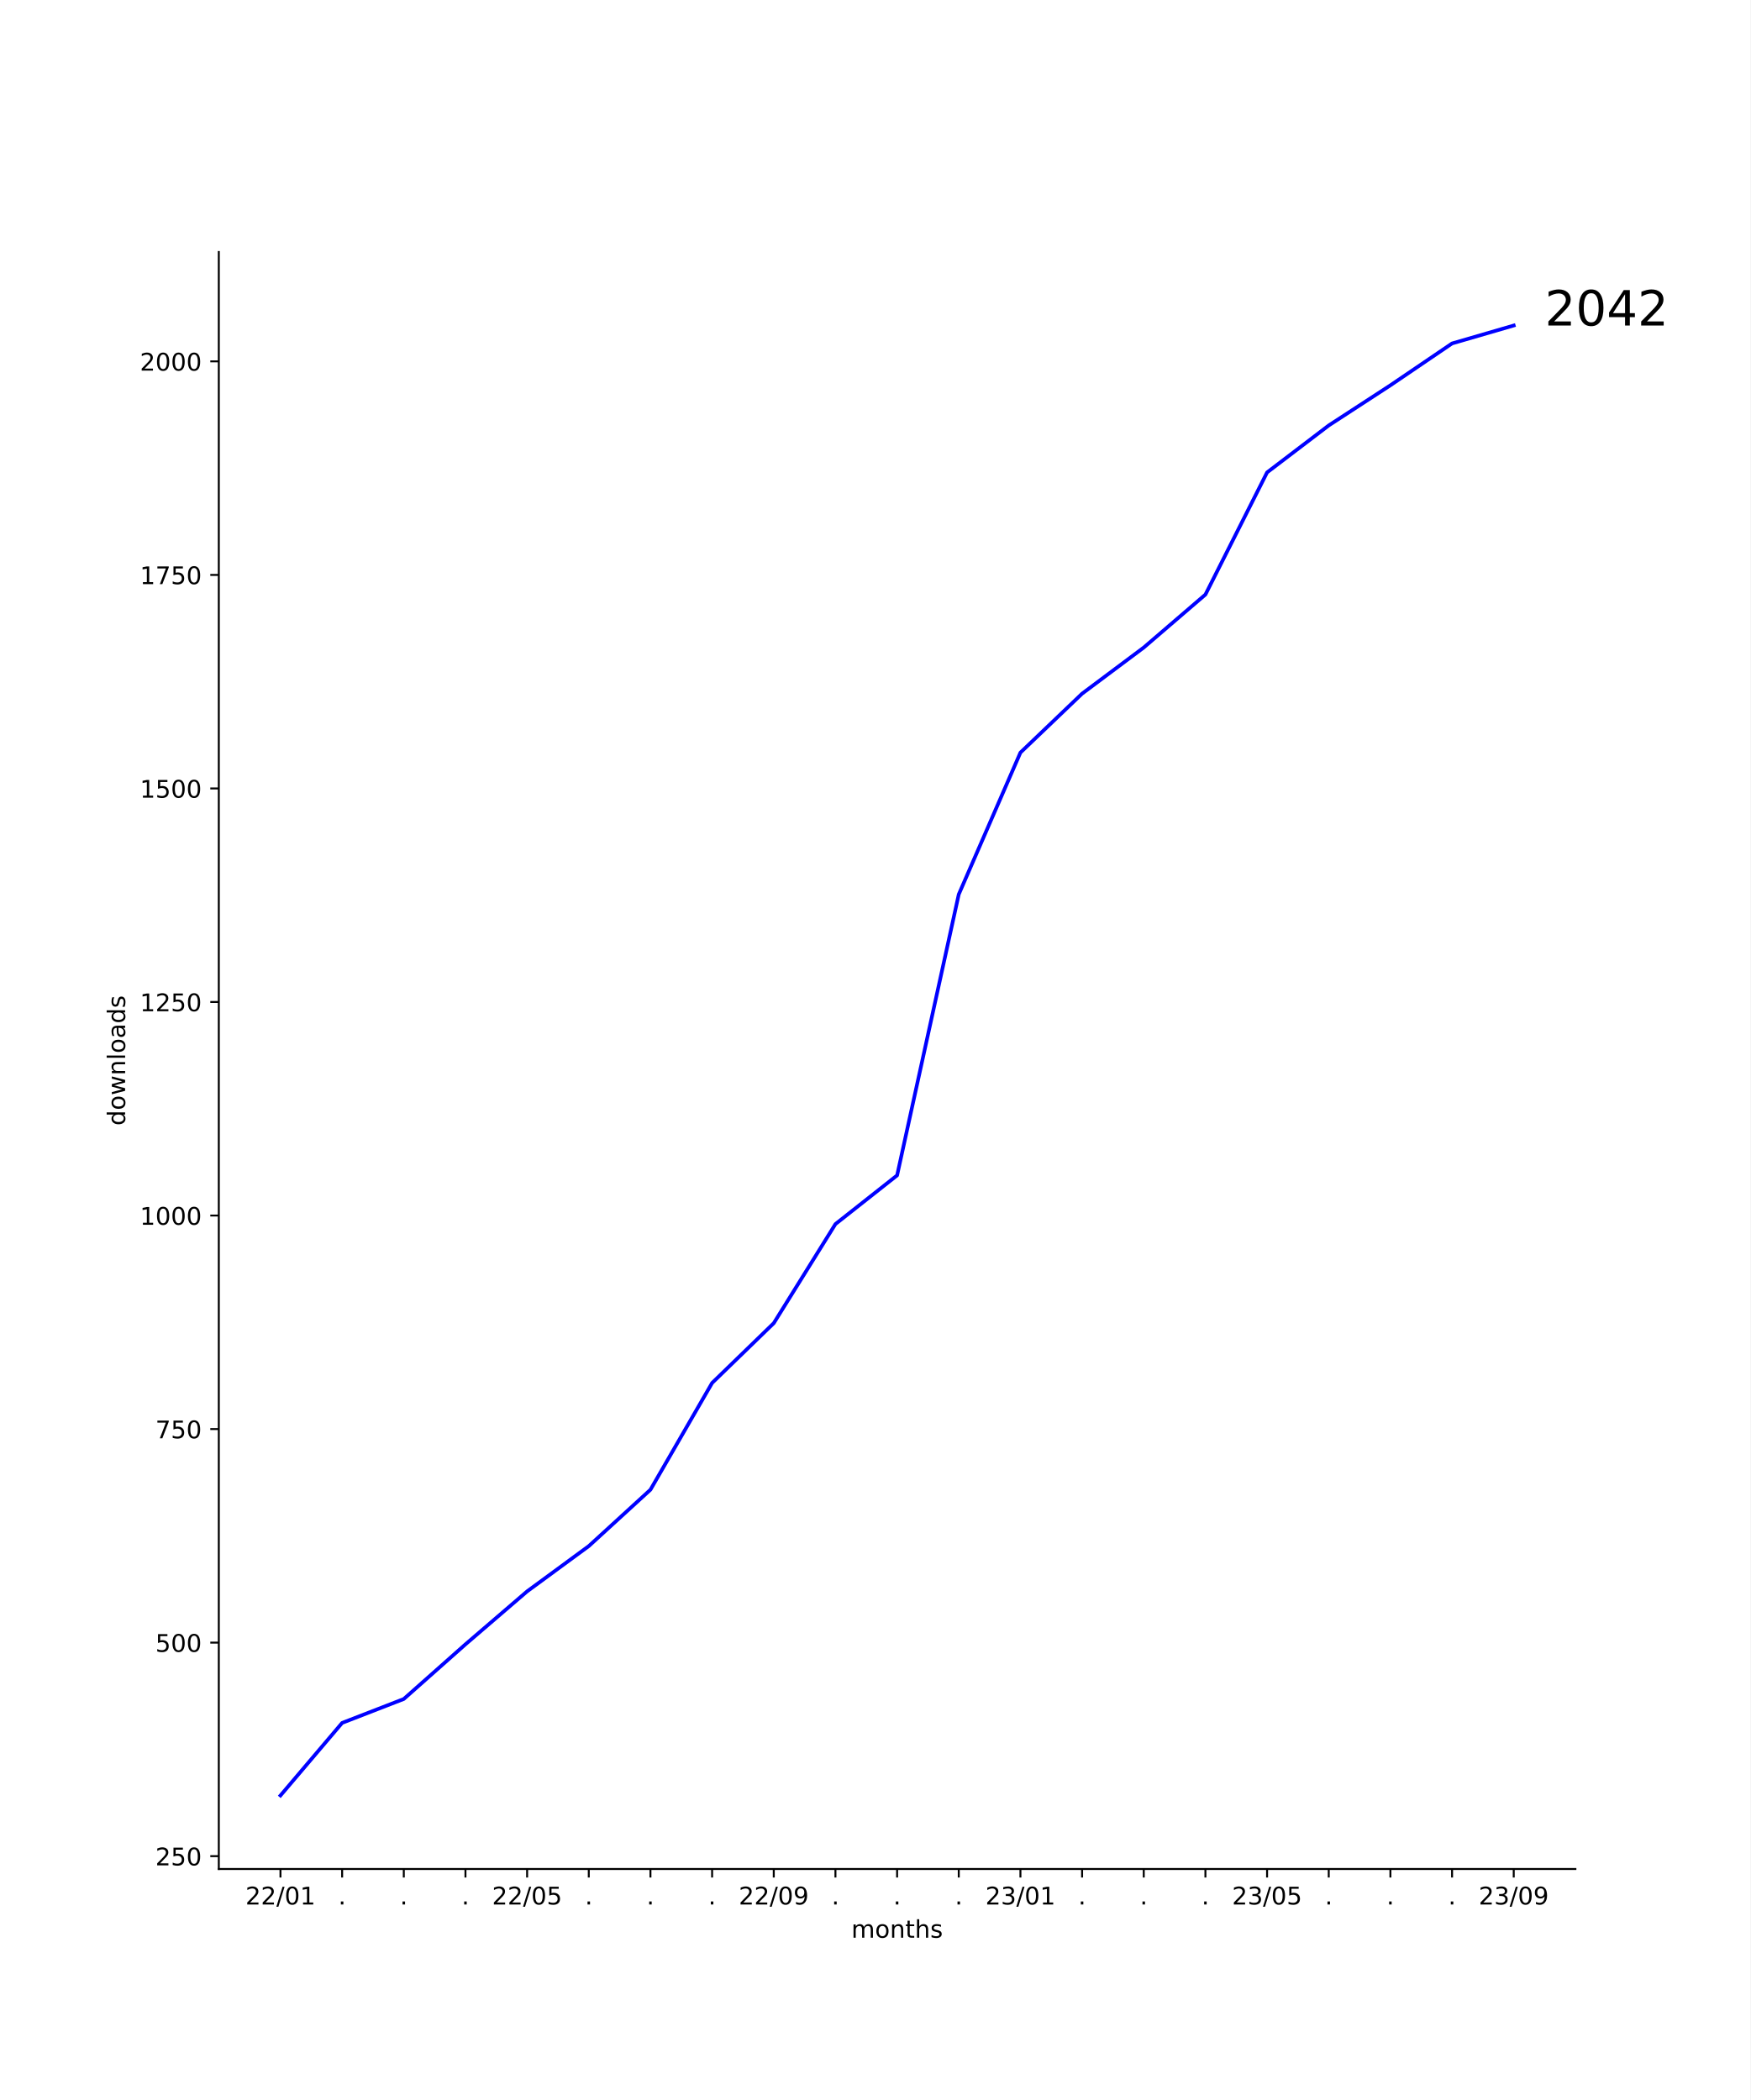
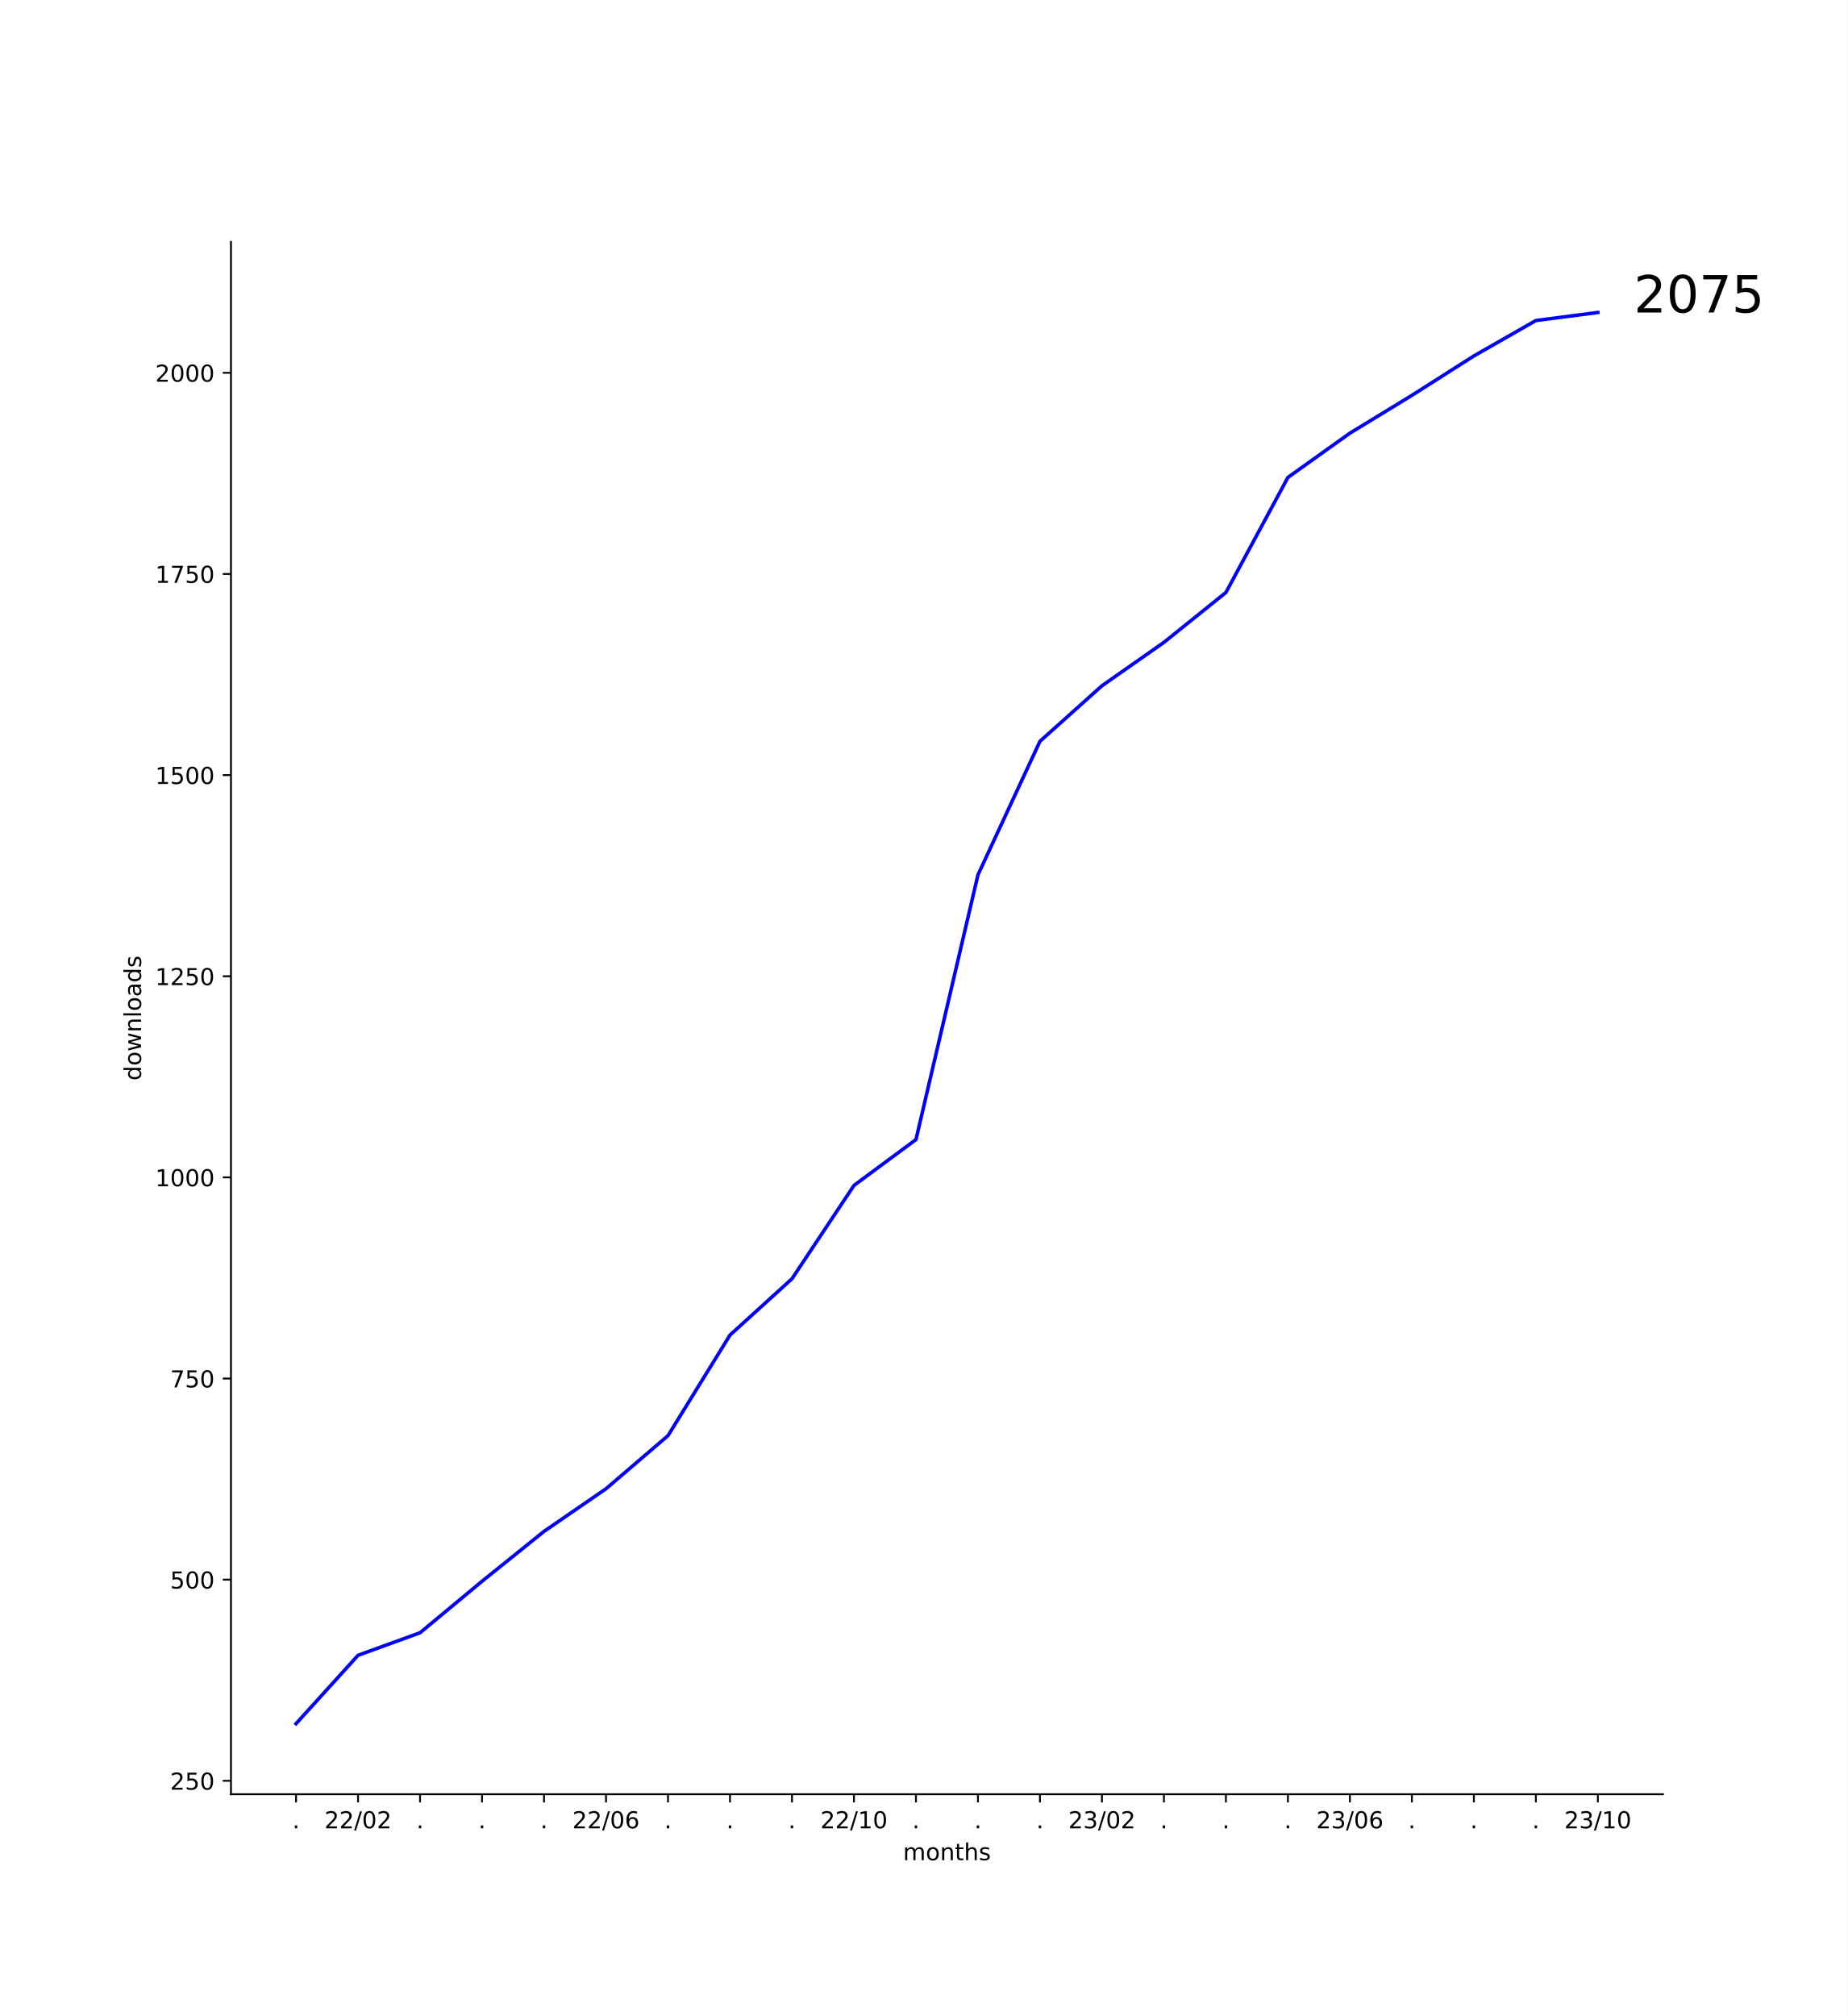
- <svg xmlns="http://www.w3.org/2000/svg" xmlns:xlink="http://www.w3.org/1999/xlink" width="720pt" height="864pt" viewBox="0 0 720 864" version="1.1">
+ <svg xmlns="http://www.w3.org/2000/svg" xmlns:xlink="http://www.w3.org/1999/xlink" width="792pt" height="864pt" viewBox="0 0 792 864" version="1.1">
  <defs>
    <style type="text/css">*{stroke-linejoin: round; stroke-linecap: butt}</style>
  </defs>
  <g id="figure_1">
    <g id="patch_1">
-       <path d="M 0 864  L 720 864  L 720 0  L 0 0  z " style="fill: #ffffff" />
+       <path d="M 0 864  L 792 864  L 792 0  L 0 0  z " style="fill: #ffffff" />
    </g>
    <g id="axes_1">
      <g id="patch_2">
-         <path d="M 90 768.96  L 648 768.96  L 648 103.68  L 90 103.68  z " style="fill: #ffffff" />
+         <path d="M 99 768.96  L 712.8 768.96  L 712.8 103.68  L 99 103.68  z " style="fill: #ffffff" />
      </g>
      <g id="matplotlib.axis_1">
        <g id="xtick_1">
          <g id="line2d_1">
            <defs>
-               <path id="m6c7369bd98" d="M 0 0  L 0 3.5  " style="stroke: #000000; stroke-width: 0.8" />
+               <path id="m2f142d8275" d="M 0 0  L 0 3.5  " style="stroke: #000000; stroke-width: 0.8" />
            </defs>
            <g>
-               <use xlink:href="#m6c7369bd98" x="115.364" y="768.96" style="stroke: #000000; stroke-width: 0.8" />
+               <use xlink:href="#m2f142d8275" x="126.9" y="768.96" style="stroke: #000000; stroke-width: 0.8" />
            </g>
          </g>
          <g id="text_1">
-             <g transform="translate(100.9543 783.5584) scale(0.1 -0.1)">
+             <g transform="translate(125.3109 783.5584) scale(0.1 -0.1)">
+               <defs>
+                 <path id="DejaVuSans-2e" d="M 684 794  L 1344 794  L 1344 0  L 684 0  L 684 794  z " transform="scale(0.015625)" />
+               </defs>
+               <use xlink:href="#DejaVuSans-2e" />
+             </g>
+           </g>
+         </g>
+         <g id="xtick_2">
+           <g id="line2d_2">
+             <g>
+               <use xlink:href="#m2f142d8275" x="153.471" y="768.96" style="stroke: #000000; stroke-width: 0.8" />
+             </g>
+           </g>
+           <g id="text_2">
+             <g transform="translate(139.0621 783.5584) scale(0.1 -0.1)">
              <defs>
                <path id="DejaVuSans-32" d="M 1228 531  L 3431 531  L 3431 0  L 469 0  L 469 531  Q 828 903 1448 1529  Q 2069 2156 2228 2338  Q 2531 2678 2651 2914  Q 2772 3150 2772 3378  Q 2772 3750 2511 3984  Q 2250 4219 1831 4219  Q 1534 4219 1204 4116  Q 875 4013 500 3803  L 500 4441  Q 881 4594 1212 4672  Q 1544 4750 1819 4750  Q 2544 4750 2975 4387  Q 3406 4025 3406 3419  Q 3406 3131 3298 2873  Q 3191 2616 2906 2266  Q 2828 2175 2409 1742  Q 1991 1309 1228 531  z " transform="scale(0.015625)" />
                <path id="DejaVuSans-2f" d="M 1625 4666  L 2156 4666  L 531 -594  L 0 -594  L 1625 4666  z " transform="scale(0.015625)" />
                <path id="DejaVuSans-30" d="M 2034 4250  Q 1547 4250 1301 3770  Q 1056 3291 1056 2328  Q 1056 1369 1301 889  Q 1547 409 2034 409  Q 2525 409 2770 889  Q 3016 1369 3016 2328  Q 3016 3291 2770 3770  Q 2525 4250 2034 4250  z M 2034 4750  Q 2819 4750 3233 4129  Q 3647 3509 3647 2328  Q 3647 1150 3233 529  Q 2819 -91 2034 -91  Q 1250 -91 836 529  Q 422 1150 422 2328  Q 422 3509 836 4129  Q 1250 4750 2034 4750  z " transform="scale(0.015625)" />
-                 <path id="DejaVuSans-31" d="M 794 531  L 1825 531  L 1825 4091  L 703 3866  L 703 4441  L 1819 4666  L 2450 4666  L 2450 531  L 3481 531  L 3481 0  L 794 0  L 794 531  z " transform="scale(0.015625)" />
              </defs>
              <use xlink:href="#DejaVuSans-32" />
              <use xlink:href="#DejaVuSans-32" x="63.623" />
              <use xlink:href="#DejaVuSans-2f" x="127.246" />
              <use xlink:href="#DejaVuSans-30" x="160.938" />
-               <use xlink:href="#DejaVuSans-31" x="224.561" />
-             </g>
-           </g>
-         </g>
-         <g id="xtick_2">
-           <g id="line2d_2">
-             <g>
-               <use xlink:href="#m6c7369bd98" x="140.727" y="768.96" style="stroke: #000000; stroke-width: 0.8" />
-             </g>
-           </g>
-           <g id="text_2">
-             <g transform="translate(139.1382 783.5584) scale(0.1 -0.1)">
-               <defs>
-                 <path id="DejaVuSans-2e" d="M 684 794  L 1344 794  L 1344 0  L 684 0  L 684 794  z " transform="scale(0.015625)" />
-               </defs>
-               <use xlink:href="#DejaVuSans-2e" />
+               <use xlink:href="#DejaVuSans-32" x="224.561" />
            </g>
          </g>
        </g>
        <g id="xtick_3">
          <g id="line2d_3">
            <g>
-               <use xlink:href="#m6c7369bd98" x="166.091" y="768.96" style="stroke: #000000; stroke-width: 0.8" />
+               <use xlink:href="#m2f142d8275" x="180.043" y="768.96" style="stroke: #000000; stroke-width: 0.8" />
            </g>
          </g>
          <g id="text_3">
-             <g transform="translate(164.5018 783.5584) scale(0.1 -0.1)">
+             <g transform="translate(178.4538 783.5584) scale(0.1 -0.1)">
              <use xlink:href="#DejaVuSans-2e" />
            </g>
          </g>
        </g>
        <g id="xtick_4">
          <g id="line2d_4">
            <g>
-               <use xlink:href="#m6c7369bd98" x="191.455" y="768.96" style="stroke: #000000; stroke-width: 0.8" />
+               <use xlink:href="#m2f142d8275" x="206.614" y="768.96" style="stroke: #000000; stroke-width: 0.8" />
            </g>
          </g>
          <g id="text_4">
-             <g transform="translate(189.8655 783.5584) scale(0.1 -0.1)">
+             <g transform="translate(205.0252 783.5584) scale(0.1 -0.1)">
              <use xlink:href="#DejaVuSans-2e" />
            </g>
          </g>
        </g>
        <g id="xtick_5">
          <g id="line2d_5">
            <g>
-               <use xlink:href="#m6c7369bd98" x="216.818" y="768.96" style="stroke: #000000; stroke-width: 0.8" />
+               <use xlink:href="#m2f142d8275" x="233.186" y="768.96" style="stroke: #000000; stroke-width: 0.8" />
            </g>
          </g>
          <g id="text_5">
-             <g transform="translate(202.4088 783.5584) scale(0.1 -0.1)">
-               <defs>
-                 <path id="DejaVuSans-35" d="M 691 4666  L 3169 4666  L 3169 4134  L 1269 4134  L 1269 2991  Q 1406 3038 1543 3061  Q 1681 3084 1819 3084  Q 2600 3084 3056 2656  Q 3513 2228 3513 1497  Q 3513 744 3044 326  Q 2575 -91 1722 -91  Q 1428 -91 1123 -41  Q 819 9 494 109  L 494 744  Q 775 591 1075 516  Q 1375 441 1709 441  Q 2250 441 2565 725  Q 2881 1009 2881 1497  Q 2881 1984 2565 2268  Q 2250 2553 1709 2553  Q 1456 2553 1204 2497  Q 953 2441 691 2322  L 691 4666  z " transform="scale(0.015625)" />
+             <g transform="translate(231.5967 783.5584) scale(0.1 -0.1)">
+               <use xlink:href="#DejaVuSans-2e" />
+             </g>
+           </g>
+         </g>
+         <g id="xtick_6">
+           <g id="line2d_6">
+             <g>
+               <use xlink:href="#m2f142d8275" x="259.757" y="768.96" style="stroke: #000000; stroke-width: 0.8" />
+             </g>
+           </g>
+           <g id="text_6">
+             <g transform="translate(245.3478 783.5584) scale(0.1 -0.1)">
+               <defs>
+                 <path id="DejaVuSans-36" d="M 2113 2584  Q 1688 2584 1439 2293  Q 1191 2003 1191 1497  Q 1191 994 1439 701  Q 1688 409 2113 409  Q 2538 409 2786 701  Q 3034 994 3034 1497  Q 3034 2003 2786 2293  Q 2538 2584 2113 2584  z M 3366 4563  L 3366 3988  Q 3128 4100 2886 4159  Q 2644 4219 2406 4219  Q 1781 4219 1451 3797  Q 1122 3375 1075 2522  Q 1259 2794 1537 2939  Q 1816 3084 2150 3084  Q 2853 3084 3261 2657  Q 3669 2231 3669 1497  Q 3669 778 3244 343  Q 2819 -91 2113 -91  Q 1303 -91 875 529  Q 447 1150 447 2328  Q 447 3434 972 4092  Q 1497 4750 2381 4750  Q 2619 4750 2861 4703  Q 3103 4656 3366 4563  z " transform="scale(0.015625)" />
              </defs>
              <use xlink:href="#DejaVuSans-32" />
              <use xlink:href="#DejaVuSans-32" x="63.623" />
              <use xlink:href="#DejaVuSans-2f" x="127.246" />
              <use xlink:href="#DejaVuSans-30" x="160.938" />
-               <use xlink:href="#DejaVuSans-35" x="224.561" />
-             </g>
-           </g>
-         </g>
-         <g id="xtick_6">
-           <g id="line2d_6">
-             <g>
-               <use xlink:href="#m6c7369bd98" x="242.182" y="768.96" style="stroke: #000000; stroke-width: 0.8" />
-             </g>
-           </g>
-           <g id="text_6">
-             <g transform="translate(240.5928 783.5584) scale(0.1 -0.1)">
-               <use xlink:href="#DejaVuSans-2e" />
+               <use xlink:href="#DejaVuSans-36" x="224.561" />
            </g>
          </g>
        </g>
        <g id="xtick_7">
          <g id="line2d_7">
            <g>
-               <use xlink:href="#m6c7369bd98" x="267.545" y="768.96" style="stroke: #000000; stroke-width: 0.8" />
+               <use xlink:href="#m2f142d8275" x="286.329" y="768.96" style="stroke: #000000; stroke-width: 0.8" />
            </g>
          </g>
          <g id="text_7">
-             <g transform="translate(265.9564 783.5584) scale(0.1 -0.1)">
+             <g transform="translate(284.7395 783.5584) scale(0.1 -0.1)">
              <use xlink:href="#DejaVuSans-2e" />
            </g>
          </g>
        </g>
        <g id="xtick_8">
          <g id="line2d_8">
            <g>
-               <use xlink:href="#m6c7369bd98" x="292.909" y="768.96" style="stroke: #000000; stroke-width: 0.8" />
+               <use xlink:href="#m2f142d8275" x="312.9" y="768.96" style="stroke: #000000; stroke-width: 0.8" />
            </g>
          </g>
          <g id="text_8">
-             <g transform="translate(291.32 783.5584) scale(0.1 -0.1)">
+             <g transform="translate(311.3109 783.5584) scale(0.1 -0.1)">
              <use xlink:href="#DejaVuSans-2e" />
            </g>
          </g>
        </g>
        <g id="xtick_9">
          <g id="line2d_9">
            <g>
-               <use xlink:href="#m6c7369bd98" x="318.273" y="768.96" style="stroke: #000000; stroke-width: 0.8" />
+               <use xlink:href="#m2f142d8275" x="339.471" y="768.96" style="stroke: #000000; stroke-width: 0.8" />
            </g>
          </g>
          <g id="text_9">
-             <g transform="translate(303.8634 783.5584) scale(0.1 -0.1)">
-               <defs>
-                 <path id="DejaVuSans-39" d="M 703 97  L 703 672  Q 941 559 1184 500  Q 1428 441 1663 441  Q 2288 441 2617 861  Q 2947 1281 2994 2138  Q 2813 1869 2534 1725  Q 2256 1581 1919 1581  Q 1219 1581 811 2004  Q 403 2428 403 3163  Q 403 3881 828 4315  Q 1253 4750 1959 4750  Q 2769 4750 3195 4129  Q 3622 3509 3622 2328  Q 3622 1225 3098 567  Q 2575 -91 1691 -91  Q 1453 -91 1209 -44  Q 966 3 703 97  z M 1959 2075  Q 2384 2075 2632 2365  Q 2881 2656 2881 3163  Q 2881 3666 2632 3958  Q 2384 4250 1959 4250  Q 1534 4250 1286 3958  Q 1038 3666 1038 3163  Q 1038 2656 1286 2365  Q 1534 2075 1959 2075  z " transform="scale(0.015625)" />
+             <g transform="translate(337.8824 783.5584) scale(0.1 -0.1)">
+               <use xlink:href="#DejaVuSans-2e" />
+             </g>
+           </g>
+         </g>
+         <g id="xtick_10">
+           <g id="line2d_10">
+             <g>
+               <use xlink:href="#m2f142d8275" x="366.043" y="768.96" style="stroke: #000000; stroke-width: 0.8" />
+             </g>
+           </g>
+           <g id="text_10">
+             <g transform="translate(351.6335 783.5584) scale(0.1 -0.1)">
+               <defs>
+                 <path id="DejaVuSans-31" d="M 794 531  L 1825 531  L 1825 4091  L 703 3866  L 703 4441  L 1819 4666  L 2450 4666  L 2450 531  L 3481 531  L 3481 0  L 794 0  L 794 531  z " transform="scale(0.015625)" />
              </defs>
              <use xlink:href="#DejaVuSans-32" />
              <use xlink:href="#DejaVuSans-32" x="63.623" />
              <use xlink:href="#DejaVuSans-2f" x="127.246" />
-               <use xlink:href="#DejaVuSans-30" x="160.938" />
-               <use xlink:href="#DejaVuSans-39" x="224.561" />
-             </g>
-           </g>
-         </g>
-         <g id="xtick_10">
-           <g id="line2d_10">
-             <g>
-               <use xlink:href="#m6c7369bd98" x="343.636" y="768.96" style="stroke: #000000; stroke-width: 0.8" />
-             </g>
-           </g>
-           <g id="text_10">
-             <g transform="translate(342.0473 783.5584) scale(0.1 -0.1)">
-               <use xlink:href="#DejaVuSans-2e" />
+               <use xlink:href="#DejaVuSans-31" x="160.938" />
+               <use xlink:href="#DejaVuSans-30" x="224.561" />
            </g>
          </g>
        </g>
        <g id="xtick_11">
          <g id="line2d_11">
            <g>
-               <use xlink:href="#m6c7369bd98" x="369" y="768.96" style="stroke: #000000; stroke-width: 0.8" />
+               <use xlink:href="#m2f142d8275" x="392.614" y="768.96" style="stroke: #000000; stroke-width: 0.8" />
            </g>
          </g>
          <g id="text_11">
-             <g transform="translate(367.4109 783.5584) scale(0.1 -0.1)">
+             <g transform="translate(391.0252 783.5584) scale(0.1 -0.1)">
              <use xlink:href="#DejaVuSans-2e" />
            </g>
          </g>
        </g>
        <g id="xtick_12">
          <g id="line2d_12">
            <g>
-               <use xlink:href="#m6c7369bd98" x="394.364" y="768.96" style="stroke: #000000; stroke-width: 0.8" />
+               <use xlink:href="#m2f142d8275" x="419.186" y="768.96" style="stroke: #000000; stroke-width: 0.8" />
            </g>
          </g>
          <g id="text_12">
-             <g transform="translate(392.7746 783.5584) scale(0.1 -0.1)">
+             <g transform="translate(417.5967 783.5584) scale(0.1 -0.1)">
              <use xlink:href="#DejaVuSans-2e" />
            </g>
          </g>
        </g>
        <g id="xtick_13">
          <g id="line2d_13">
            <g>
-               <use xlink:href="#m6c7369bd98" x="419.727" y="768.96" style="stroke: #000000; stroke-width: 0.8" />
+               <use xlink:href="#m2f142d8275" x="445.757" y="768.96" style="stroke: #000000; stroke-width: 0.8" />
            </g>
          </g>
          <g id="text_13">
-             <g transform="translate(405.3179 783.5584) scale(0.1 -0.1)">
+             <g transform="translate(444.1681 783.5584) scale(0.1 -0.1)">
+               <use xlink:href="#DejaVuSans-2e" />
+             </g>
+           </g>
+         </g>
+         <g id="xtick_14">
+           <g id="line2d_14">
+             <g>
+               <use xlink:href="#m2f142d8275" x="472.329" y="768.96" style="stroke: #000000; stroke-width: 0.8" />
+             </g>
+           </g>
+           <g id="text_14">
+             <g transform="translate(457.9192 783.5584) scale(0.1 -0.1)">
              <defs>
                <path id="DejaVuSans-33" d="M 2597 2516  Q 3050 2419 3304 2112  Q 3559 1806 3559 1356  Q 3559 666 3084 287  Q 2609 -91 1734 -91  Q 1441 -91 1130 -33  Q 819 25 488 141  L 488 750  Q 750 597 1062 519  Q 1375 441 1716 441  Q 2309 441 2620 675  Q 2931 909 2931 1356  Q 2931 1769 2642 2001  Q 2353 2234 1838 2234  L 1294 2234  L 1294 2753  L 1863 2753  Q 2328 2753 2575 2939  Q 2822 3125 2822 3475  Q 2822 3834 2567 4026  Q 2313 4219 1838 4219  Q 1578 4219 1281 4162  Q 984 4106 628 3988  L 628 4550  Q 988 4650 1302 4700  Q 1616 4750 1894 4750  Q 2613 4750 3031 4423  Q 3450 4097 3450 3541  Q 3450 3153 3228 2886  Q 3006 2619 2597 2516  z " transform="scale(0.015625)" />
              </defs>
              <use xlink:href="#DejaVuSans-32" />
              <use xlink:href="#DejaVuSans-33" x="63.623" />
              <use xlink:href="#DejaVuSans-2f" x="127.246" />
              <use xlink:href="#DejaVuSans-30" x="160.938" />
-               <use xlink:href="#DejaVuSans-31" x="224.561" />
-             </g>
-           </g>
-         </g>
-         <g id="xtick_14">
-           <g id="line2d_14">
-             <g>
-               <use xlink:href="#m6c7369bd98" x="445.091" y="768.96" style="stroke: #000000; stroke-width: 0.8" />
-             </g>
-           </g>
-           <g id="text_14">
-             <g transform="translate(443.5018 783.5584) scale(0.1 -0.1)">
-               <use xlink:href="#DejaVuSans-2e" />
+               <use xlink:href="#DejaVuSans-32" x="224.561" />
            </g>
          </g>
        </g>
        <g id="xtick_15">
          <g id="line2d_15">
            <g>
-               <use xlink:href="#m6c7369bd98" x="470.455" y="768.96" style="stroke: #000000; stroke-width: 0.8" />
+               <use xlink:href="#m2f142d8275" x="498.9" y="768.96" style="stroke: #000000; stroke-width: 0.8" />
            </g>
          </g>
          <g id="text_15">
-             <g transform="translate(468.8655 783.5584) scale(0.1 -0.1)">
+             <g transform="translate(497.3109 783.5584) scale(0.1 -0.1)">
              <use xlink:href="#DejaVuSans-2e" />
            </g>
          </g>
        </g>
        <g id="xtick_16">
          <g id="line2d_16">
            <g>
-               <use xlink:href="#m6c7369bd98" x="495.818" y="768.96" style="stroke: #000000; stroke-width: 0.8" />
+               <use xlink:href="#m2f142d8275" x="525.471" y="768.96" style="stroke: #000000; stroke-width: 0.8" />
            </g>
          </g>
          <g id="text_16">
-             <g transform="translate(494.2291 783.5584) scale(0.1 -0.1)">
+             <g transform="translate(523.8824 783.5584) scale(0.1 -0.1)">
              <use xlink:href="#DejaVuSans-2e" />
            </g>
          </g>
        </g>
        <g id="xtick_17">
          <g id="line2d_17">
            <g>
-               <use xlink:href="#m6c7369bd98" x="521.182" y="768.96" style="stroke: #000000; stroke-width: 0.8" />
+               <use xlink:href="#m2f142d8275" x="552.043" y="768.96" style="stroke: #000000; stroke-width: 0.8" />
            </g>
          </g>
          <g id="text_17">
-             <g transform="translate(506.7724 783.5584) scale(0.1 -0.1)">
+             <g transform="translate(550.4538 783.5584) scale(0.1 -0.1)">
+               <use xlink:href="#DejaVuSans-2e" />
+             </g>
+           </g>
+         </g>
+         <g id="xtick_18">
+           <g id="line2d_18">
+             <g>
+               <use xlink:href="#m2f142d8275" x="578.614" y="768.96" style="stroke: #000000; stroke-width: 0.8" />
+             </g>
+           </g>
+           <g id="text_18">
+             <g transform="translate(564.2049 783.5584) scale(0.1 -0.1)">
              <use xlink:href="#DejaVuSans-32" />
              <use xlink:href="#DejaVuSans-33" x="63.623" />
              <use xlink:href="#DejaVuSans-2f" x="127.246" />
              <use xlink:href="#DejaVuSans-30" x="160.938" />
-               <use xlink:href="#DejaVuSans-35" x="224.561" />
-             </g>
-           </g>
-         </g>
-         <g id="xtick_18">
-           <g id="line2d_18">
-             <g>
-               <use xlink:href="#m6c7369bd98" x="546.545" y="768.96" style="stroke: #000000; stroke-width: 0.8" />
-             </g>
-           </g>
-           <g id="text_18">
-             <g transform="translate(544.9564 783.5584) scale(0.1 -0.1)">
-               <use xlink:href="#DejaVuSans-2e" />
+               <use xlink:href="#DejaVuSans-36" x="224.561" />
            </g>
          </g>
        </g>
        <g id="xtick_19">
          <g id="line2d_19">
            <g>
-               <use xlink:href="#m6c7369bd98" x="571.909" y="768.96" style="stroke: #000000; stroke-width: 0.8" />
+               <use xlink:href="#m2f142d8275" x="605.186" y="768.96" style="stroke: #000000; stroke-width: 0.8" />
            </g>
          </g>
          <g id="text_19">
-             <g transform="translate(570.32 783.5584) scale(0.1 -0.1)">
+             <g transform="translate(603.5967 783.5584) scale(0.1 -0.1)">
              <use xlink:href="#DejaVuSans-2e" />
            </g>
          </g>
        </g>
        <g id="xtick_20">
          <g id="line2d_20">
            <g>
-               <use xlink:href="#m6c7369bd98" x="597.273" y="768.96" style="stroke: #000000; stroke-width: 0.8" />
+               <use xlink:href="#m2f142d8275" x="631.757" y="768.96" style="stroke: #000000; stroke-width: 0.8" />
            </g>
          </g>
          <g id="text_20">
-             <g transform="translate(595.6837 783.5584) scale(0.1 -0.1)">
+             <g transform="translate(630.1681 783.5584) scale(0.1 -0.1)">
              <use xlink:href="#DejaVuSans-2e" />
            </g>
          </g>
        </g>
        <g id="xtick_21">
          <g id="line2d_21">
            <g>
-               <use xlink:href="#m6c7369bd98" x="622.636" y="768.96" style="stroke: #000000; stroke-width: 0.8" />
+               <use xlink:href="#m2f142d8275" x="658.329" y="768.96" style="stroke: #000000; stroke-width: 0.8" />
            </g>
          </g>
          <g id="text_21">
-             <g transform="translate(608.227 783.5584) scale(0.1 -0.1)">
+             <g transform="translate(656.7395 783.5584) scale(0.1 -0.1)">
+               <use xlink:href="#DejaVuSans-2e" />
+             </g>
+           </g>
+         </g>
+         <g id="xtick_22">
+           <g id="line2d_22">
+             <g>
+               <use xlink:href="#m2f142d8275" x="684.9" y="768.96" style="stroke: #000000; stroke-width: 0.8" />
+             </g>
+           </g>
+           <g id="text_22">
+             <g transform="translate(670.4906 783.5584) scale(0.1 -0.1)">
              <use xlink:href="#DejaVuSans-32" />
              <use xlink:href="#DejaVuSans-33" x="63.623" />
              <use xlink:href="#DejaVuSans-2f" x="127.246" />
-               <use xlink:href="#DejaVuSans-30" x="160.938" />
-               <use xlink:href="#DejaVuSans-39" x="224.561" />
-             </g>
-           </g>
-         </g>
-         <g id="text_22">
-           <g transform="translate(350.168 797.2366) scale(0.1 -0.1)">
+               <use xlink:href="#DejaVuSans-31" x="160.938" />
+               <use xlink:href="#DejaVuSans-30" x="224.561" />
+             </g>
+           </g>
+         </g>
+         <g id="text_23">
+           <g transform="translate(387.068 797.2366) scale(0.1 -0.1)">
            <defs>
              <path id="DejaVuSans-6d" d="M 3328 2828  Q 3544 3216 3844 3400  Q 4144 3584 4550 3584  Q 5097 3584 5394 3201  Q 5691 2819 5691 2113  L 5691 0  L 5113 0  L 5113 2094  Q 5113 2597 4934 2840  Q 4756 3084 4391 3084  Q 3944 3084 3684 2787  Q 3425 2491 3425 1978  L 3425 0  L 2847 0  L 2847 2094  Q 2847 2600 2669 2842  Q 2491 3084 2119 3084  Q 1678 3084 1418 2786  Q 1159 2488 1159 1978  L 1159 0  L 581 0  L 581 3500  L 1159 3500  L 1159 2956  Q 1356 3278 1631 3431  Q 1906 3584 2284 3584  Q 2666 3584 2933 3390  Q 3200 3197 3328 2828  z " transform="scale(0.015625)" />
              <path id="DejaVuSans-6f" d="M 1959 3097  Q 1497 3097 1228 2736  Q 959 2375 959 1747  Q 959 1119 1226 758  Q 1494 397 1959 397  Q 2419 397 2687 759  Q 2956 1122 2956 1747  Q 2956 2369 2687 2733  Q 2419 3097 1959 3097  z M 1959 3584  Q 2709 3584 3137 3096  Q 3566 2609 3566 1747  Q 3566 888 3137 398  Q 2709 -91 1959 -91  Q 1206 -91 779 398  Q 353 888 353 1747  Q 353 2609 779 3096  Q 1206 3584 1959 3584  z " transform="scale(0.015625)" />
              <path id="DejaVuSans-6e" d="M 3513 2113  L 3513 0  L 2938 0  L 2938 2094  Q 2938 2591 2744 2837  Q 2550 3084 2163 3084  Q 1697 3084 1428 2787  Q 1159 2491 1159 1978  L 1159 0  L 581 0  L 581 3500  L 1159 3500  L 1159 2956  Q 1366 3272 1645 3428  Q 1925 3584 2291 3584  Q 2894 3584 3203 3211  Q 3513 2838 3513 2113  z " transform="scale(0.015625)" />
              <path id="DejaVuSans-74" d="M 1172 4494  L 1172 3500  L 2356 3500  L 2356 3053  L 1172 3053  L 1172 1153  Q 1172 725 1289 603  Q 1406 481 1766 481  L 2356 481  L 2356 0  L 1766 0  Q 1100 0 847 248  Q 594 497 594 1153  L 594 3053  L 172 3053  L 172 3500  L 594 3500  L 594 4494  L 1172 4494  z " transform="scale(0.015625)" />
              <path id="DejaVuSans-68" d="M 3513 2113  L 3513 0  L 2938 0  L 2938 2094  Q 2938 2591 2744 2837  Q 2550 3084 2163 3084  Q 1697 3084 1428 2787  Q 1159 2491 1159 1978  L 1159 0  L 581 0  L 581 4863  L 1159 4863  L 1159 2956  Q 1366 3272 1645 3428  Q 1925 3584 2291 3584  Q 2894 3584 3203 3211  Q 3513 2838 3513 2113  z " transform="scale(0.015625)" />
              <path id="DejaVuSans-73" d="M 2834 3397  L 2834 2853  Q 2591 2978 2328 3040  Q 2066 3103 1784 3103  Q 1356 3103 1142 2972  Q 928 2841 928 2578  Q 928 2378 1081 2264  Q 1234 2150 1697 2047  L 1894 2003  Q 2506 1872 2764 1633  Q 3022 1394 3022 966  Q 3022 478 2636 193  Q 2250 -91 1575 -91  Q 1294 -91 989 -36  Q 684 19 347 128  L 347 722  Q 666 556 975 473  Q 1284 391 1588 391  Q 1994 391 2212 530  Q 2431 669 2431 922  Q 2431 1156 2273 1281  Q 2116 1406 1581 1522  L 1381 1569  Q 847 1681 609 1914  Q 372 2147 372 2553  Q 372 3047 722 3315  Q 1072 3584 1716 3584  Q 2034 3584 2315 3537  Q 2597 3491 2834 3397  z " transform="scale(0.015625)" />
            </defs>
            <use xlink:href="#DejaVuSans-6d" />
            <use xlink:href="#DejaVuSans-6f" x="97.412" />
            <use xlink:href="#DejaVuSans-6e" x="158.594" />
            <use xlink:href="#DejaVuSans-74" x="221.973" />
            <use xlink:href="#DejaVuSans-68" x="261.182" />
            <use xlink:href="#DejaVuSans-73" x="324.561" />
          </g>
        </g>
      </g>
      <g id="matplotlib.axis_2">
        <g id="ytick_1">
-           <g id="line2d_22">
+           <g id="line2d_23">
            <defs>
-               <path id="mcfa8e1c9ff" d="M 0 0  L -3.5 0  " style="stroke: #000000; stroke-width: 0.8" />
+               <path id="m246a1c4748" d="M 0 0  L -3.5 0  " style="stroke: #000000; stroke-width: 0.8" />
            </defs>
            <g>
-               <use xlink:href="#mcfa8e1c9ff" x="90" y="763.671" style="stroke: #000000; stroke-width: 0.8" />
-             </g>
-           </g>
-           <g id="text_23">
-             <g transform="translate(63.9125 767.4703) scale(0.1 -0.1)">
+               <use xlink:href="#m246a1c4748" x="99" y="763.202" style="stroke: #000000; stroke-width: 0.8" />
+             </g>
+           </g>
+           <g id="text_24">
+             <g transform="translate(72.9125 767.0009) scale(0.1 -0.1)">
+               <defs>
+                 <path id="DejaVuSans-35" d="M 691 4666  L 3169 4666  L 3169 4134  L 1269 4134  L 1269 2991  Q 1406 3038 1543 3061  Q 1681 3084 1819 3084  Q 2600 3084 3056 2656  Q 3513 2228 3513 1497  Q 3513 744 3044 326  Q 2575 -91 1722 -91  Q 1428 -91 1123 -41  Q 819 9 494 109  L 494 744  Q 775 591 1075 516  Q 1375 441 1709 441  Q 2250 441 2565 725  Q 2881 1009 2881 1497  Q 2881 1984 2565 2268  Q 2250 2553 1709 2553  Q 1456 2553 1204 2497  Q 953 2441 691 2322  L 691 4666  z " transform="scale(0.015625)" />
+               </defs>
              <use xlink:href="#DejaVuSans-32" />
              <use xlink:href="#DejaVuSans-35" x="63.623" />
              <use xlink:href="#DejaVuSans-30" x="127.246" />
            </g>
          </g>
        </g>
        <g id="ytick_2">
-           <g id="line2d_23">
-             <g>
-               <use xlink:href="#mcfa8e1c9ff" x="90" y="675.815" style="stroke: #000000; stroke-width: 0.8" />
-             </g>
-           </g>
-           <g id="text_24">
-             <g transform="translate(63.9125 679.6144) scale(0.1 -0.1)">
+           <g id="line2d_24">
+             <g>
+               <use xlink:href="#m246a1c4748" x="99" y="676.999" style="stroke: #000000; stroke-width: 0.8" />
+             </g>
+           </g>
+           <g id="text_25">
+             <g transform="translate(72.9125 680.7979) scale(0.1 -0.1)">
              <use xlink:href="#DejaVuSans-35" />
              <use xlink:href="#DejaVuSans-30" x="63.623" />
              <use xlink:href="#DejaVuSans-30" x="127.246" />
            </g>
          </g>
        </g>
        <g id="ytick_3">
-           <g id="line2d_24">
-             <g>
-               <use xlink:href="#mcfa8e1c9ff" x="90" y="587.959" style="stroke: #000000; stroke-width: 0.8" />
-             </g>
-           </g>
-           <g id="text_25">
-             <g transform="translate(63.9125 591.7585) scale(0.1 -0.1)">
+           <g id="line2d_25">
+             <g>
+               <use xlink:href="#m246a1c4748" x="99" y="590.796" style="stroke: #000000; stroke-width: 0.8" />
+             </g>
+           </g>
+           <g id="text_26">
+             <g transform="translate(72.9125 594.5949) scale(0.1 -0.1)">
              <defs>
                <path id="DejaVuSans-37" d="M 525 4666  L 3525 4666  L 3525 4397  L 1831 0  L 1172 0  L 2766 4134  L 525 4134  L 525 4666  z " transform="scale(0.015625)" />
              </defs>
              <use xlink:href="#DejaVuSans-37" />
              <use xlink:href="#DejaVuSans-35" x="63.623" />
              <use xlink:href="#DejaVuSans-30" x="127.246" />
            </g>
          </g>
        </g>
        <g id="ytick_4">
-           <g id="line2d_25">
-             <g>
-               <use xlink:href="#mcfa8e1c9ff" x="90" y="500.103" style="stroke: #000000; stroke-width: 0.8" />
-             </g>
-           </g>
-           <g id="text_26">
-             <g transform="translate(57.55 503.9026) scale(0.1 -0.1)">
+           <g id="line2d_26">
+             <g>
+               <use xlink:href="#m246a1c4748" x="99" y="504.593" style="stroke: #000000; stroke-width: 0.8" />
+             </g>
+           </g>
+           <g id="text_27">
+             <g transform="translate(66.55 508.392) scale(0.1 -0.1)">
              <use xlink:href="#DejaVuSans-31" />
              <use xlink:href="#DejaVuSans-30" x="63.623" />
              <use xlink:href="#DejaVuSans-30" x="127.246" />
              <use xlink:href="#DejaVuSans-30" x="190.869" />
            </g>
          </g>
        </g>
        <g id="ytick_5">
-           <g id="line2d_26">
-             <g>
-               <use xlink:href="#mcfa8e1c9ff" x="90" y="412.247" style="stroke: #000000; stroke-width: 0.8" />
-             </g>
-           </g>
-           <g id="text_27">
-             <g transform="translate(57.55 416.0467) scale(0.1 -0.1)">
+           <g id="line2d_27">
+             <g>
+               <use xlink:href="#m246a1c4748" x="99" y="418.39" style="stroke: #000000; stroke-width: 0.8" />
+             </g>
+           </g>
+           <g id="text_28">
+             <g transform="translate(66.55 422.189) scale(0.1 -0.1)">
              <use xlink:href="#DejaVuSans-31" />
              <use xlink:href="#DejaVuSans-32" x="63.623" />
              <use xlink:href="#DejaVuSans-35" x="127.246" />
              <use xlink:href="#DejaVuSans-30" x="190.869" />
            </g>
          </g>
        </g>
        <g id="ytick_6">
-           <g id="line2d_27">
-             <g>
-               <use xlink:href="#mcfa8e1c9ff" x="90" y="324.392" style="stroke: #000000; stroke-width: 0.8" />
-             </g>
-           </g>
-           <g id="text_28">
-             <g transform="translate(57.55 328.1908) scale(0.1 -0.1)">
+           <g id="line2d_28">
+             <g>
+               <use xlink:href="#m246a1c4748" x="99" y="332.187" style="stroke: #000000; stroke-width: 0.8" />
+             </g>
+           </g>
+           <g id="text_29">
+             <g transform="translate(66.55 335.986) scale(0.1 -0.1)">
              <use xlink:href="#DejaVuSans-31" />
              <use xlink:href="#DejaVuSans-35" x="63.623" />
              <use xlink:href="#DejaVuSans-30" x="127.246" />
              <use xlink:href="#DejaVuSans-30" x="190.869" />
            </g>
          </g>
        </g>
        <g id="ytick_7">
-           <g id="line2d_28">
-             <g>
-               <use xlink:href="#mcfa8e1c9ff" x="90" y="236.536" style="stroke: #000000; stroke-width: 0.8" />
-             </g>
-           </g>
-           <g id="text_29">
-             <g transform="translate(57.55 240.3349) scale(0.1 -0.1)">
+           <g id="line2d_29">
+             <g>
+               <use xlink:href="#m246a1c4748" x="99" y="245.984" style="stroke: #000000; stroke-width: 0.8" />
+             </g>
+           </g>
+           <g id="text_30">
+             <g transform="translate(66.55 249.7831) scale(0.1 -0.1)">
              <use xlink:href="#DejaVuSans-31" />
              <use xlink:href="#DejaVuSans-37" x="63.623" />
              <use xlink:href="#DejaVuSans-35" x="127.246" />
              <use xlink:href="#DejaVuSans-30" x="190.869" />
            </g>
          </g>
        </g>
        <g id="ytick_8">
-           <g id="line2d_29">
-             <g>
-               <use xlink:href="#mcfa8e1c9ff" x="90" y="148.68" style="stroke: #000000; stroke-width: 0.8" />
-             </g>
-           </g>
-           <g id="text_30">
-             <g transform="translate(57.55 152.479) scale(0.1 -0.1)">
+           <g id="line2d_30">
+             <g>
+               <use xlink:href="#m246a1c4748" x="99" y="159.781" style="stroke: #000000; stroke-width: 0.8" />
+             </g>
+           </g>
+           <g id="text_31">
+             <g transform="translate(66.55 163.5801) scale(0.1 -0.1)">
              <use xlink:href="#DejaVuSans-32" />
              <use xlink:href="#DejaVuSans-30" x="63.623" />
              <use xlink:href="#DejaVuSans-30" x="127.246" />
              <use xlink:href="#DejaVuSans-30" x="190.869" />
            </g>
          </g>
        </g>
-         <g id="text_31">
-           <g transform="translate(51.47031 463.1028) rotate(-90) scale(0.1 -0.1)">
+         <g id="text_32">
+           <g transform="translate(60.47031 463.1028) rotate(-90) scale(0.1 -0.1)">
            <defs>
              <path id="DejaVuSans-64" d="M 2906 2969  L 2906 4863  L 3481 4863  L 3481 0  L 2906 0  L 2906 525  Q 2725 213 2448 61  Q 2172 -91 1784 -91  Q 1150 -91 751 415  Q 353 922 353 1747  Q 353 2572 751 3078  Q 1150 3584 1784 3584  Q 2172 3584 2448 3432  Q 2725 3281 2906 2969  z M 947 1747  Q 947 1113 1208 752  Q 1469 391 1925 391  Q 2381 391 2643 752  Q 2906 1113 2906 1747  Q 2906 2381 2643 2742  Q 2381 3103 1925 3103  Q 1469 3103 1208 2742  Q 947 2381 947 1747  z " transform="scale(0.015625)" />
              <path id="DejaVuSans-77" d="M 269 3500  L 844 3500  L 1563 769  L 2278 3500  L 2956 3500  L 3675 769  L 4391 3500  L 4966 3500  L 4050 0  L 3372 0  L 2619 2869  L 1863 0  L 1184 0  L 269 3500  z " transform="scale(0.015625)" />
              <path id="DejaVuSans-6c" d="M 603 4863  L 1178 4863  L 1178 0  L 603 0  L 603 4863  z " transform="scale(0.015625)" />
              <path id="DejaVuSans-61" d="M 2194 1759  Q 1497 1759 1228 1600  Q 959 1441 959 1056  Q 959 750 1161 570  Q 1363 391 1709 391  Q 2188 391 2477 730  Q 2766 1069 2766 1631  L 2766 1759  L 2194 1759  z M 3341 1997  L 3341 0  L 2766 0  L 2766 531  Q 2569 213 2275 61  Q 1981 -91 1556 -91  Q 1019 -91 701 211  Q 384 513 384 1019  Q 384 1609 779 1909  Q 1175 2209 1959 2209  L 2766 2209  L 2766 2266  Q 2766 2663 2505 2880  Q 2244 3097 1772 3097  Q 1472 3097 1187 3025  Q 903 2953 641 2809  L 641 3341  Q 956 3463 1253 3523  Q 1550 3584 1831 3584  Q 2591 3584 2966 3190  Q 3341 2797 3341 1997  z " transform="scale(0.015625)" />
            </defs>
            <use xlink:href="#DejaVuSans-64" />
            <use xlink:href="#DejaVuSans-6f" x="63.477" />
            <use xlink:href="#DejaVuSans-77" x="124.658" />
            <use xlink:href="#DejaVuSans-6e" x="206.445" />
            <use xlink:href="#DejaVuSans-6c" x="269.824" />
            <use xlink:href="#DejaVuSans-6f" x="297.607" />
            <use xlink:href="#DejaVuSans-61" x="358.789" />
            <use xlink:href="#DejaVuSans-64" x="420.068" />
            <use xlink:href="#DejaVuSans-73" x="483.545" />
          </g>
        </g>
      </g>
-       <g id="line2d_30">
-         <path d="M 115.364 738.72  L 140.727 708.849  L 166.091 699.009  L 191.455 676.518  L 216.818 654.73  L 242.182 636.104  L 267.545 612.91  L 292.909 568.982  L 318.273 544.383  L 343.636 503.618  L 369 483.586  L 394.364 367.968  L 419.727 309.632  L 445.091 285.384  L 470.455 266.407  L 495.818 244.618  L 521.182 194.365  L 546.545 175.037  L 571.909 158.52  L 597.273 141.3  L 622.636 133.92  " clip-path="url(#pd0ddb9a75c)" style="fill: none; stroke: #0000ff; stroke-width: 1.5; stroke-linecap: square" />
+       <g id="line2d_31">
+         <path d="M 126.9 738.72  L 153.471 709.411  L 180.043 699.756  L 206.614 677.688  L 233.186 656.31  L 259.757 638.035  L 286.329 615.277  L 312.9 572.176  L 339.471 548.039  L 366.043 508.041  L 392.614 488.387  L 419.186 374.943  L 445.757 317.705  L 472.329 293.913  L 498.9 275.293  L 525.471 253.915  L 552.043 204.606  L 578.614 185.642  L 605.186 169.436  L 631.757 152.54  L 658.329 137.368  L 684.9 133.92  " clip-path="url(#p28d6cc7e69)" style="fill: none; stroke: #0000ff; stroke-width: 1.5; stroke-linecap: square" />
      </g>
      <g id="patch_3">
-         <path d="M 90 768.96  L 90 103.68  " style="fill: none; stroke: #000000; stroke-width: 0.8; stroke-linejoin: miter; stroke-linecap: square" />
+         <path d="M 99 768.96  L 99 103.68  " style="fill: none; stroke: #000000; stroke-width: 0.8; stroke-linejoin: miter; stroke-linecap: square" />
      </g>
      <g id="patch_4">
-         <path d="M 90 768.96  L 648 768.96  " style="fill: none; stroke: #000000; stroke-width: 0.8; stroke-linejoin: miter; stroke-linecap: square" />
-       </g>
-       <g id="text_32">
-         <g transform="translate(597.2727 133.92) scale(0.2 -0.2)">
+         <path d="M 99 768.96  L 712.8 768.96  " style="fill: none; stroke: #000000; stroke-width: 0.8; stroke-linejoin: miter; stroke-linecap: square" />
+       </g>
+       <g id="text_33">
+         <g transform="translate(658.3286 133.92) scale(0.22 -0.22)">
          <defs>
            <path id="DejaVuSans-20" transform="scale(0.015625)" />
-             <path id="DejaVuSans-34" d="M 2419 4116  L 825 1625  L 2419 1625  L 2419 4116  z M 2253 4666  L 3047 4666  L 3047 1625  L 3713 1625  L 3713 1100  L 3047 1100  L 3047 0  L 2419 0  L 2419 1100  L 313 1100  L 313 1709  L 2253 4666  z " transform="scale(0.015625)" />
          </defs>
          <use xlink:href="#DejaVuSans-20" />
          <use xlink:href="#DejaVuSans-20" x="31.787" />
          <use xlink:href="#DejaVuSans-20" x="63.574" />
          <use xlink:href="#DejaVuSans-20" x="95.361" />
          <use xlink:href="#DejaVuSans-20" x="127.148" />
          <use xlink:href="#DejaVuSans-20" x="158.936" />
          <use xlink:href="#DejaVuSans-32" x="190.723" />
          <use xlink:href="#DejaVuSans-30" x="254.346" />
-           <use xlink:href="#DejaVuSans-34" x="317.969" />
-           <use xlink:href="#DejaVuSans-32" x="381.592" />
+           <use xlink:href="#DejaVuSans-37" x="317.969" />
+           <use xlink:href="#DejaVuSans-35" x="381.592" />
        </g>
      </g>
    </g>
  </g>
  <defs>
-     <clipPath id="pd0ddb9a75c">
-       <rect x="90" y="103.68" width="558" height="665.28" />
+     <clipPath id="p28d6cc7e69">
+       <rect x="99" y="103.68" width="613.8" height="665.28" />
    </clipPath>
  </defs>
</svg>
